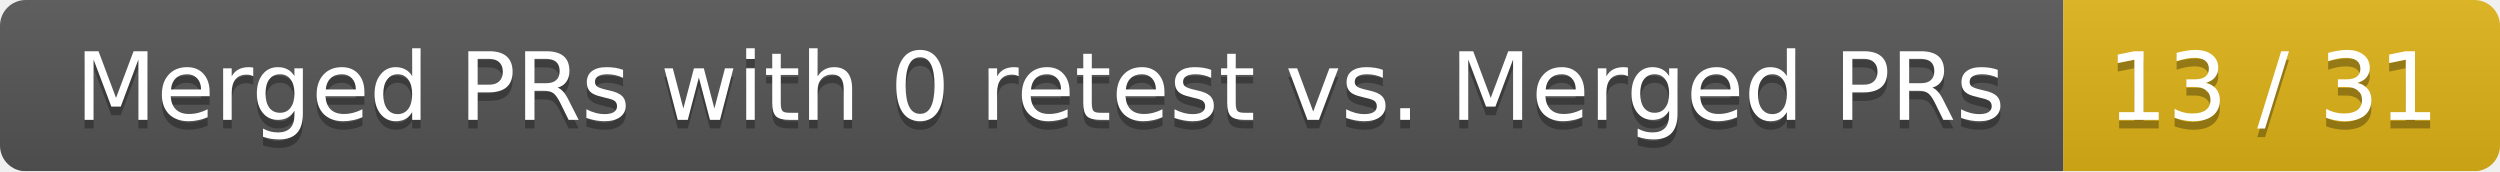
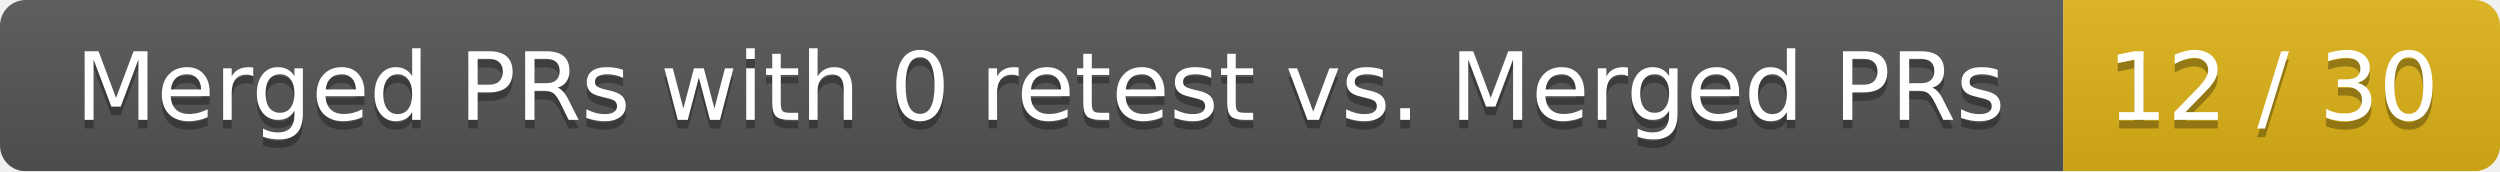
<svg xmlns="http://www.w3.org/2000/svg" width="292" height="20">
  <linearGradient id="smooth" x2="0" y2="100%">
    <stop offset="0" stop-color="#bbb" stop-opacity=".1" />
    <stop offset="1" stop-opacity=".1" />
  </linearGradient>
  <mask id="round">
    <rect width="292" height="20" rx="3" fill="#fff" />
  </mask>
  <g mask="url(#round)">
    <rect width="241" height="20" fill="#555" />
    <rect x="241" width="51" height="20" fill="#dfb317" />
    <rect width="292" height="20" fill="url(#smooth)" />
  </g>
  <g fill="#fff" text-anchor="middle" font-family="DejaVu Sans,Verdana,Geneva,sans-serif" font-size="11">
    <text x="121.5" y="15" fill="#010101" fill-opacity=".3">Merged PRs with 0 retest vs. Merged PRs</text>
    <text x="121.5" y="14">Merged PRs with 0 retest vs. Merged PRs</text>
-     <text x="265.5" y="15" fill="#010101" fill-opacity=".3">13 / 31</text>
-     <text x="265.5" y="14">13 / 31</text>
+     <text x="265.5" y="15" fill="#010101" fill-opacity=".3">12 / 30</text>
+     <text x="265.5" y="14">12 / 30</text>
  </g>
</svg>
